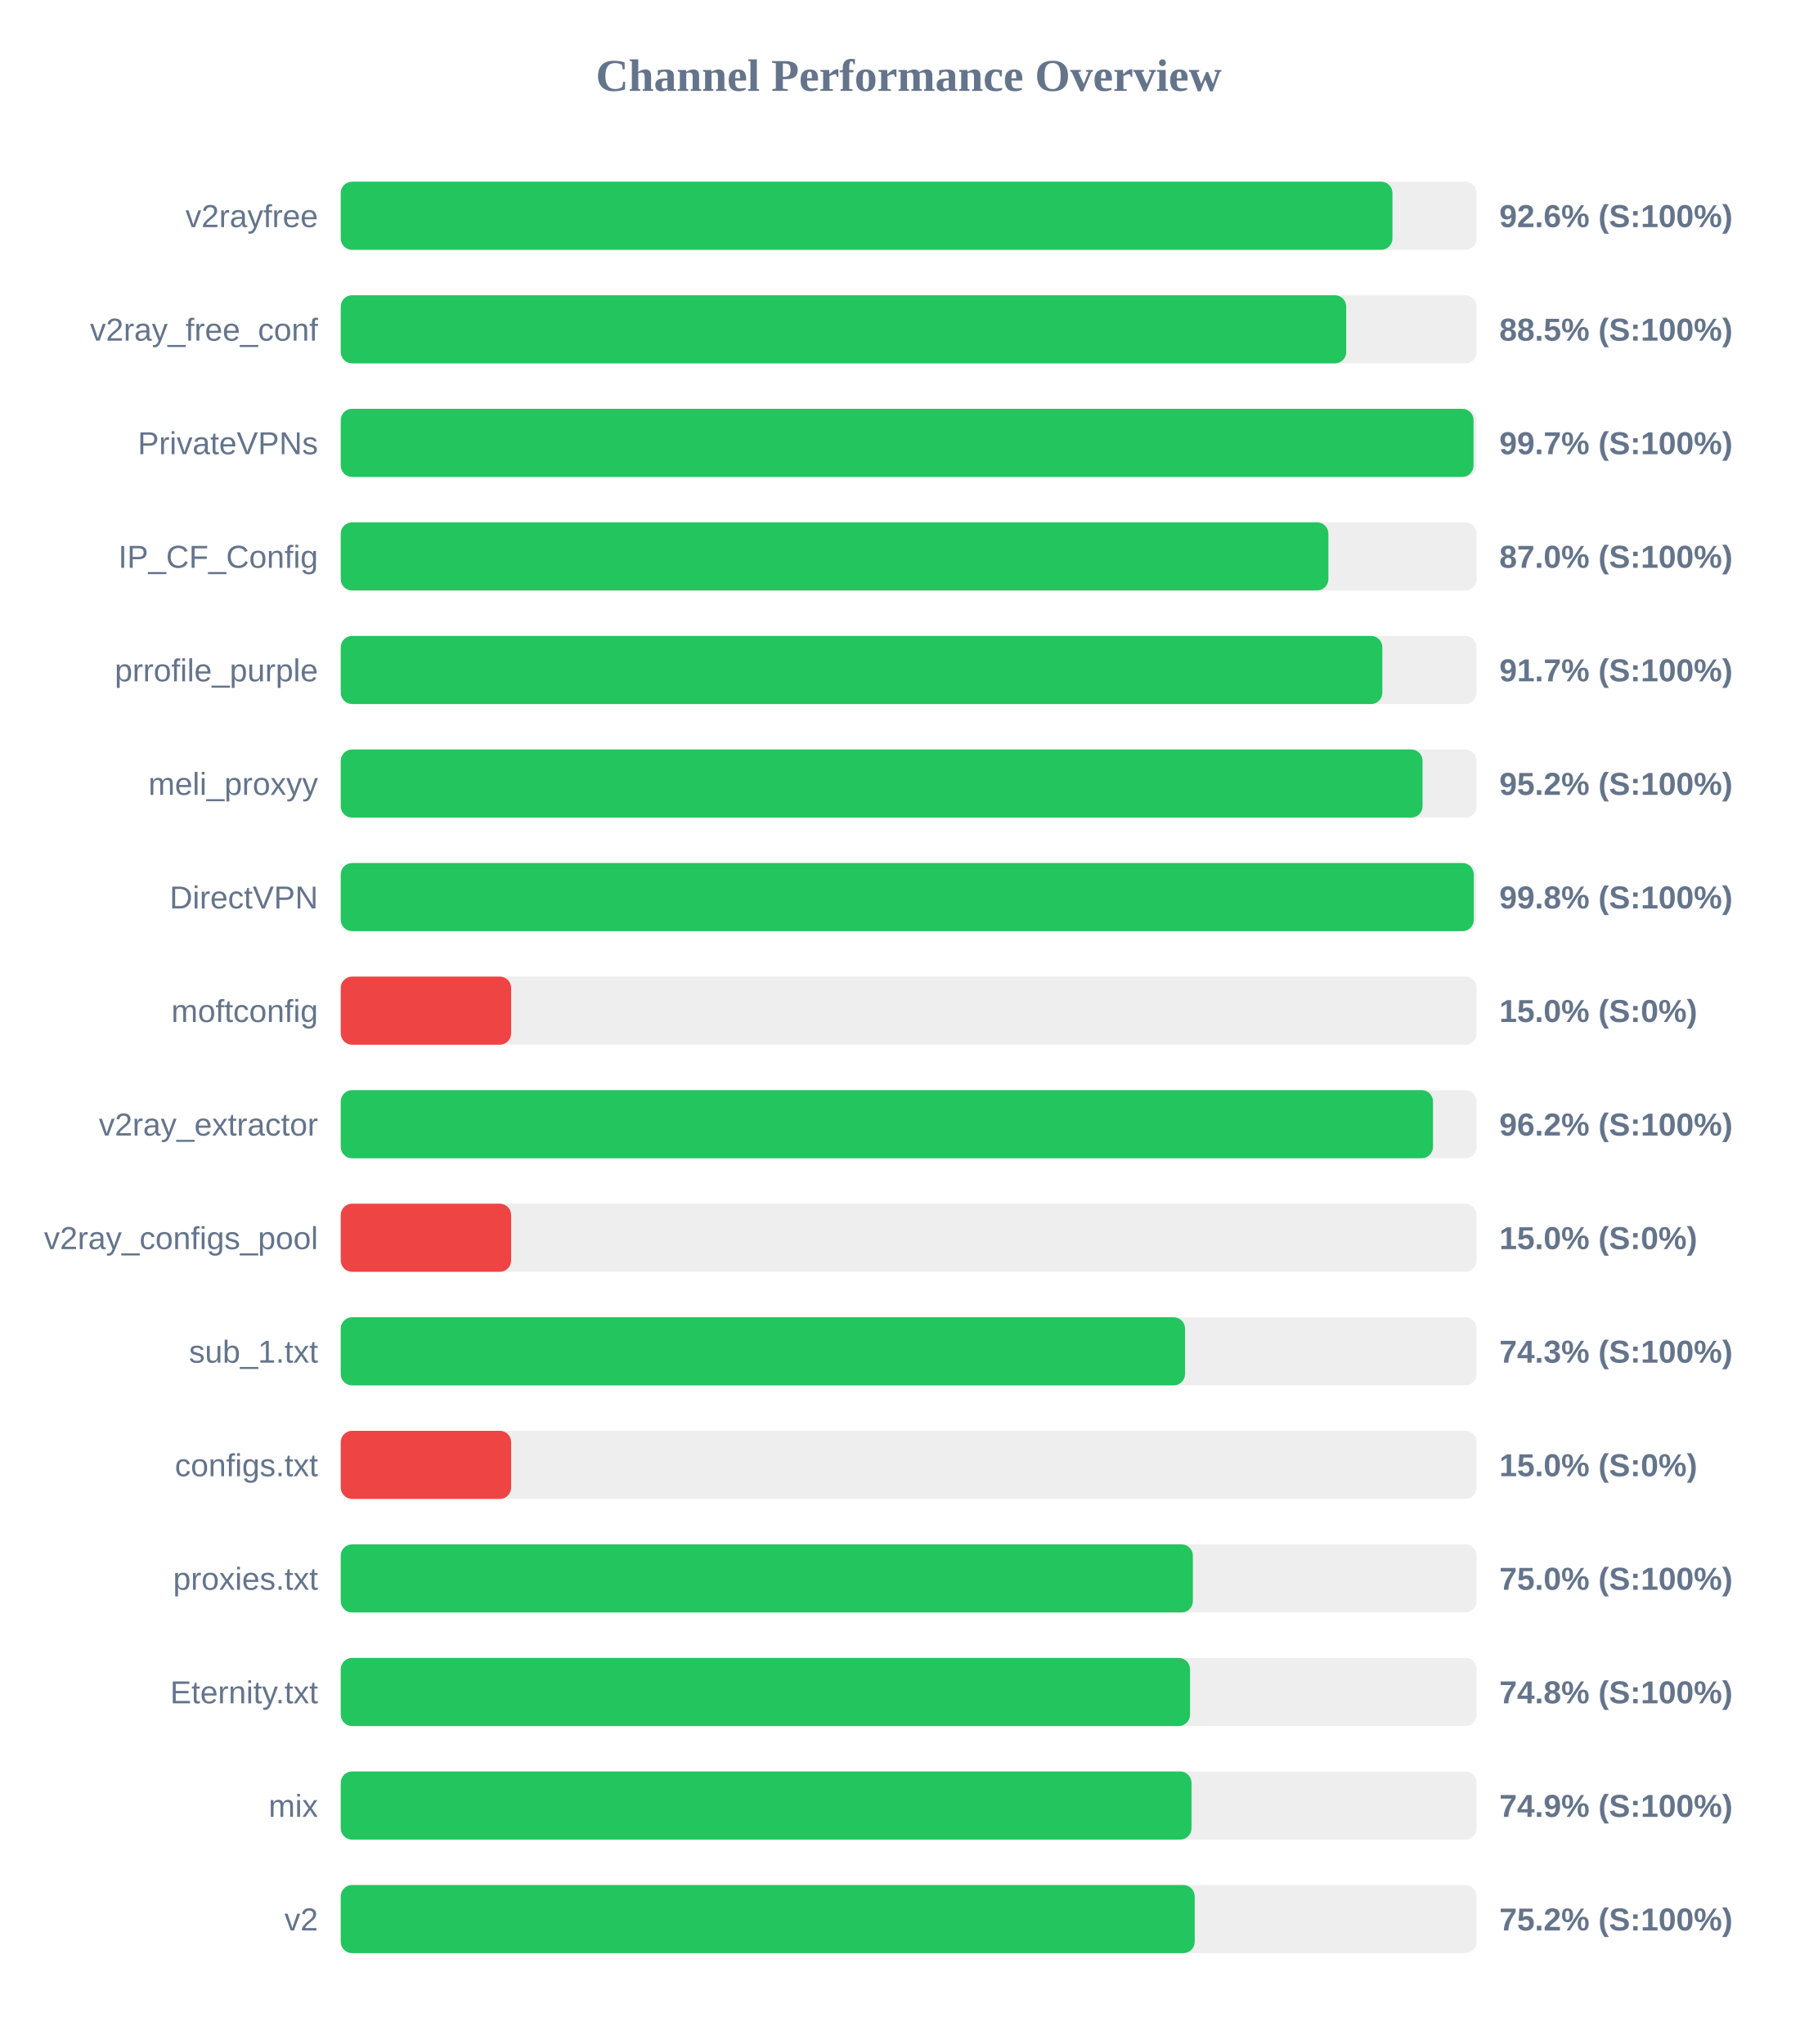
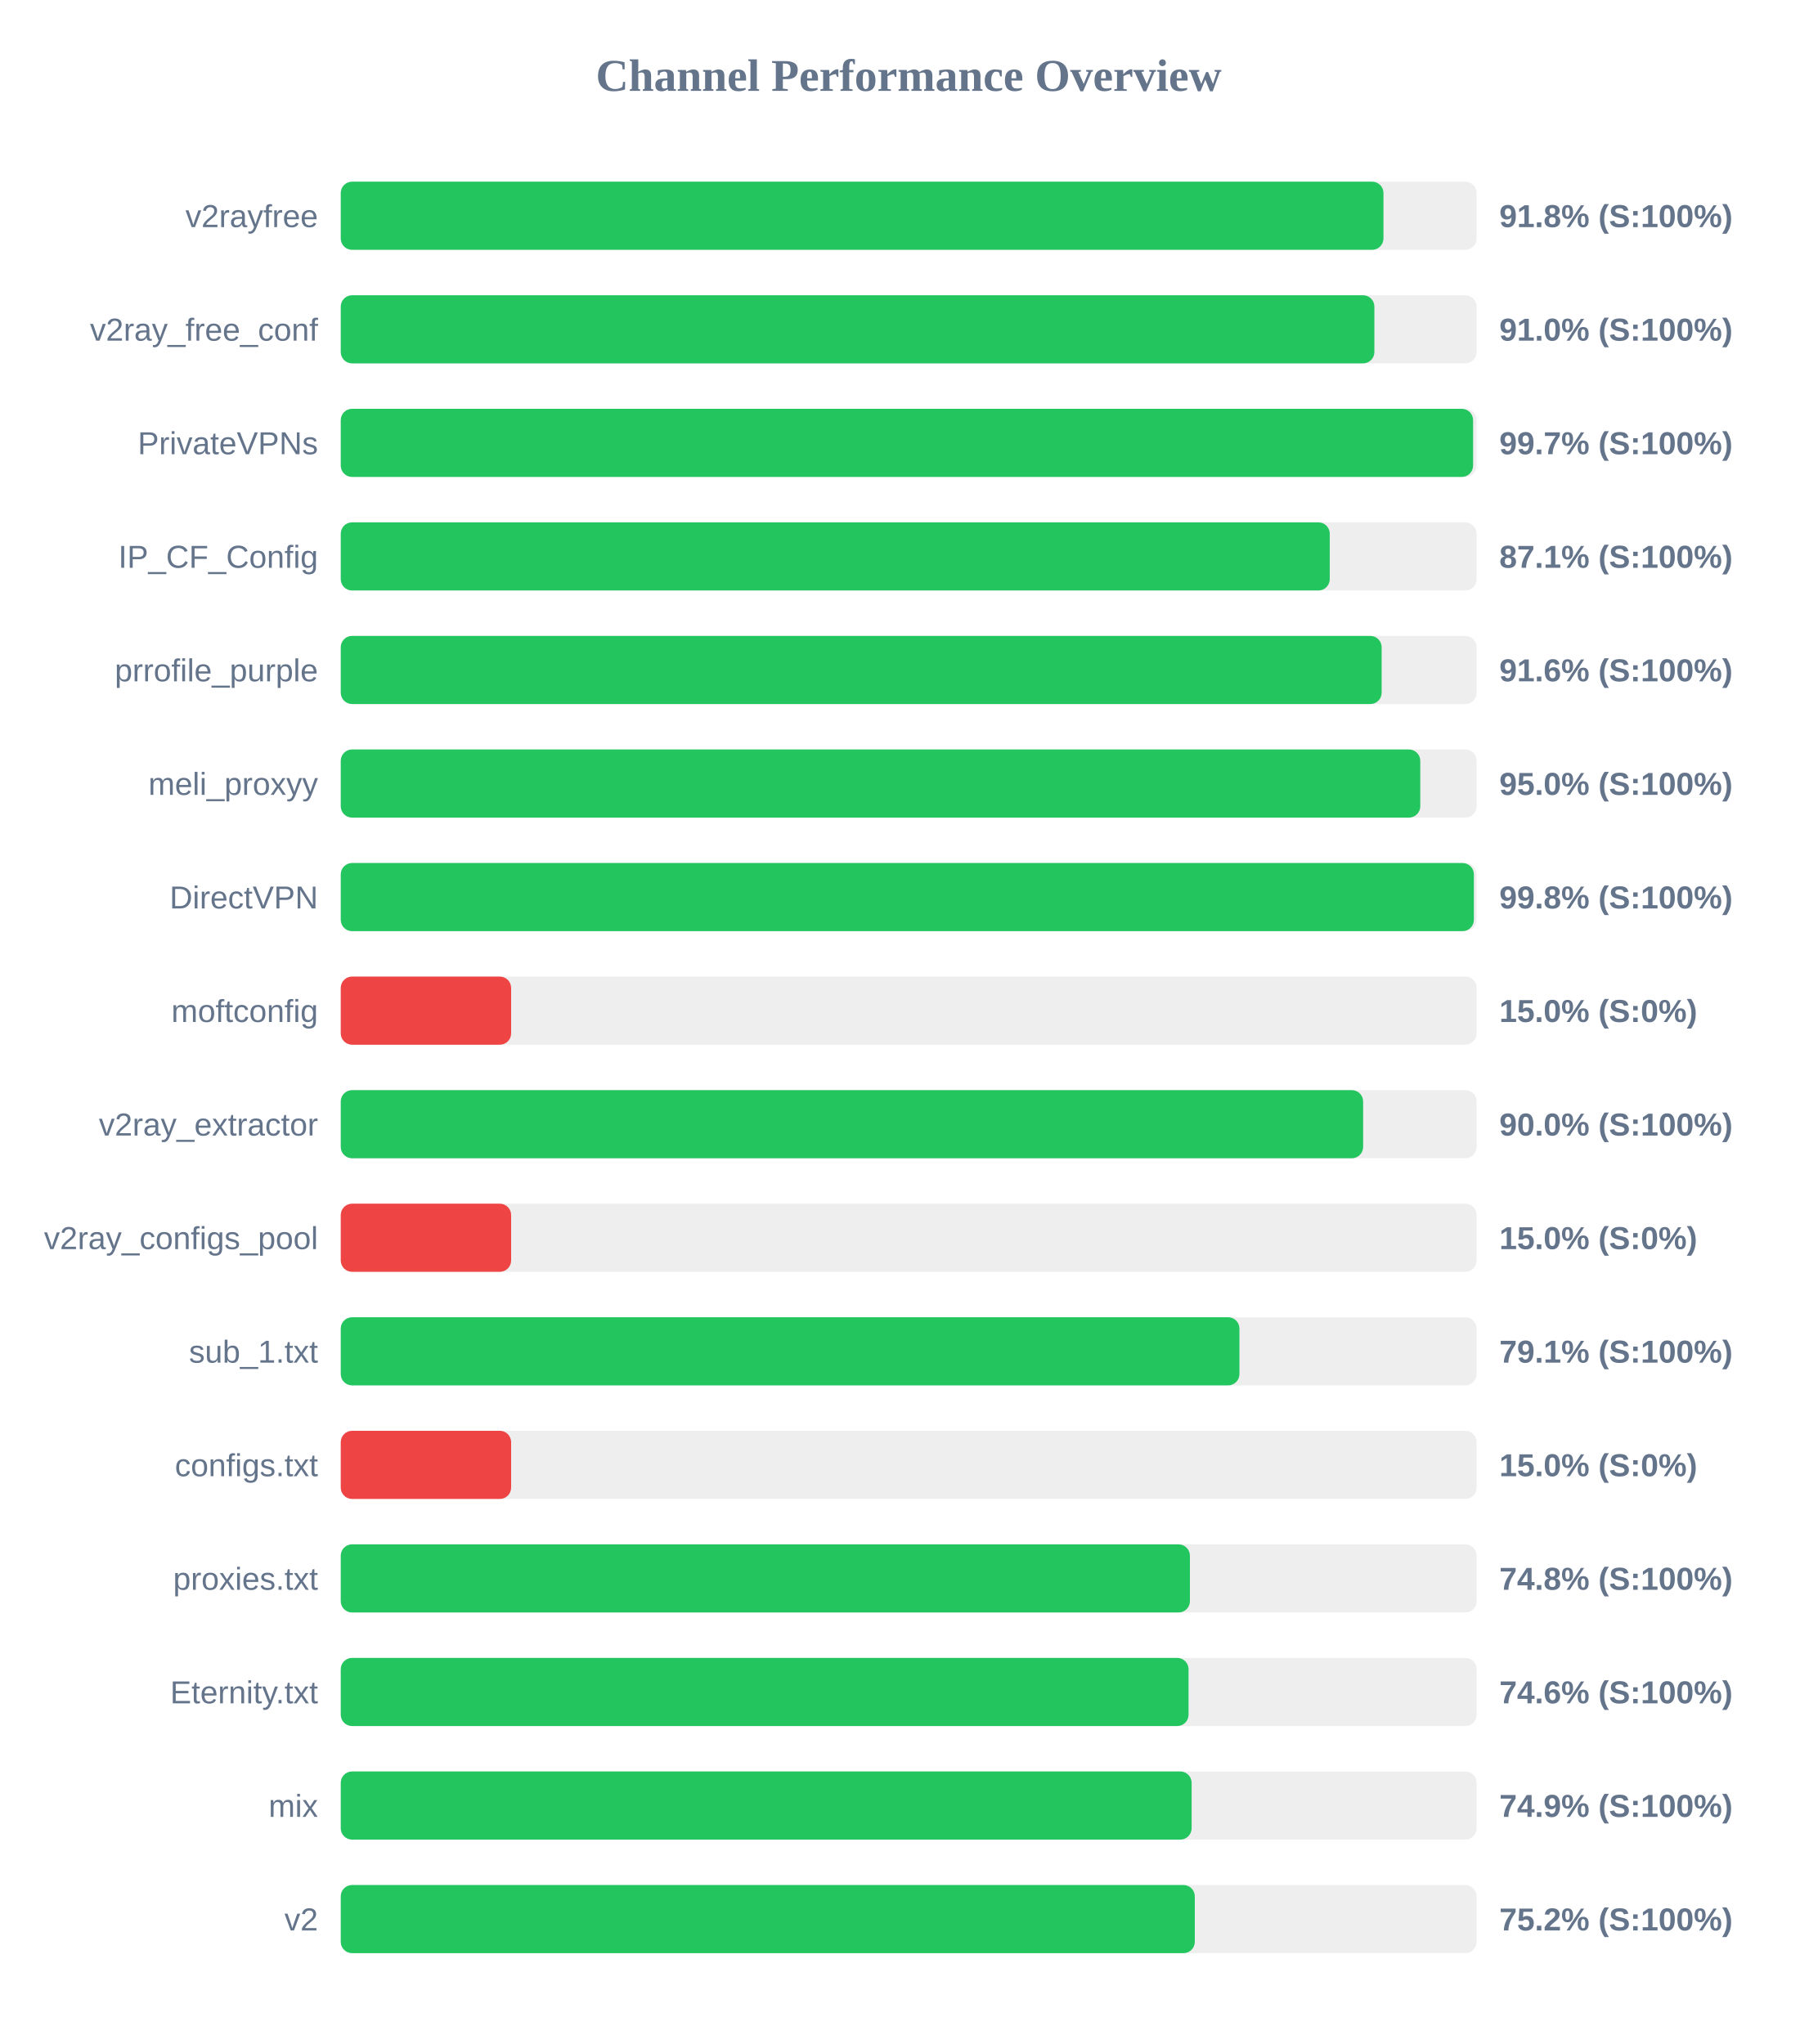
<svg xmlns="http://www.w3.org/2000/svg" width="800" height="900" version="1.1">
  <style>
        .row { font: 14px Arial; fill: #64748b; }
        .score { font: bold 14px Arial; fill: #64748b; }
    </style>
  <text x="400" y="40" text-anchor="middle" font-size="20px" font-weight="bold" fill="#64748b">Channel Performance Overview</text>
  <rect x="150" y="80" width="500" height="30" fill="#eee" rx="5" />
-   <rect x="150" y="80" width="462.95" height="30" fill="#22c55e" rx="5" />
+   <rect x="150" y="80" width="459.0" height="30" fill="#22c55e" rx="5" />
  <text x="140" y="100" text-anchor="end" class="row">v2rayfree</text>
-   <text x="660" y="100" text-anchor="start" class="score">92.6% (S:100%)</text>
+   <text x="660" y="100" text-anchor="start" class="score">91.8% (S:100%)</text>
  <rect x="150" y="130" width="500" height="30" fill="#eee" rx="5" />
-   <rect x="150" y="130" width="442.6" height="30" fill="#22c55e" rx="5" />
+   <rect x="150" y="130" width="455.0" height="30" fill="#22c55e" rx="5" />
  <text x="140" y="150" text-anchor="end" class="row">v2ray_free_conf</text>
-   <text x="660" y="150" text-anchor="start" class="score">88.5% (S:100%)</text>
+   <text x="660" y="150" text-anchor="start" class="score">91.0% (S:100%)</text>
  <rect x="150" y="180" width="500" height="30" fill="#eee" rx="5" />
-   <rect x="150" y="180" width="498.65" height="30" fill="#22c55e" rx="5" />
+   <rect x="150" y="180" width="498.45" height="30" fill="#22c55e" rx="5" />
  <text x="140" y="200" text-anchor="end" class="row">PrivateVPNs</text>
  <text x="660" y="200" text-anchor="start" class="score">99.7% (S:100%)</text>
  <rect x="150" y="230" width="500" height="30" fill="#eee" rx="5" />
-   <rect x="150" y="230" width="434.75" height="30" fill="#22c55e" rx="5" />
+   <rect x="150" y="230" width="435.35" height="30" fill="#22c55e" rx="5" />
  <text x="140" y="250" text-anchor="end" class="row">IP_CF_Config</text>
-   <text x="660" y="250" text-anchor="start" class="score">87.0% (S:100%)</text>
+   <text x="660" y="250" text-anchor="start" class="score">87.1% (S:100%)</text>
  <rect x="150" y="280" width="500" height="30" fill="#eee" rx="5" />
-   <rect x="150" y="280" width="458.5" height="30" fill="#22c55e" rx="5" />
+   <rect x="150" y="280" width="458.2" height="30" fill="#22c55e" rx="5" />
  <text x="140" y="300" text-anchor="end" class="row">prrofile_purple</text>
-   <text x="660" y="300" text-anchor="start" class="score">91.7% (S:100%)</text>
+   <text x="660" y="300" text-anchor="start" class="score">91.6% (S:100%)</text>
  <rect x="150" y="330" width="500" height="30" fill="#eee" rx="5" />
-   <rect x="150" y="330" width="476.2" height="30" fill="#22c55e" rx="5" />
+   <rect x="150" y="330" width="475.2" height="30" fill="#22c55e" rx="5" />
  <text x="140" y="350" text-anchor="end" class="row">meli_proxyy</text>
-   <text x="660" y="350" text-anchor="start" class="score">95.2% (S:100%)</text>
+   <text x="660" y="350" text-anchor="start" class="score">95.0% (S:100%)</text>
  <rect x="150" y="380" width="500" height="30" fill="#eee" rx="5" />
-   <rect x="150" y="380" width="498.75" height="30" fill="#22c55e" rx="5" />
+   <rect x="150" y="380" width="498.8" height="30" fill="#22c55e" rx="5" />
  <text x="140" y="400" text-anchor="end" class="row">DirectVPN</text>
  <text x="660" y="400" text-anchor="start" class="score">99.8% (S:100%)</text>
  <rect x="150" y="430" width="500" height="30" fill="#eee" rx="5" />
  <rect x="150" y="430" width="75.0" height="30" fill="#ef4444" rx="5" />
  <text x="140" y="450" text-anchor="end" class="row">moftconfig</text>
  <text x="660" y="450" text-anchor="start" class="score">15.0% (S:0%)</text>
  <rect x="150" y="480" width="500" height="30" fill="#eee" rx="5" />
-   <rect x="150" y="480" width="480.8" height="30" fill="#22c55e" rx="5" />
+   <rect x="150" y="480" width="450.05" height="30" fill="#22c55e" rx="5" />
  <text x="140" y="500" text-anchor="end" class="row">v2ray_extractor</text>
-   <text x="660" y="500" text-anchor="start" class="score">96.2% (S:100%)</text>
+   <text x="660" y="500" text-anchor="start" class="score">90.0% (S:100%)</text>
  <rect x="150" y="530" width="500" height="30" fill="#eee" rx="5" />
  <rect x="150" y="530" width="75.0" height="30" fill="#ef4444" rx="5" />
  <text x="140" y="550" text-anchor="end" class="row">v2ray_configs_pool</text>
  <text x="660" y="550" text-anchor="start" class="score">15.0% (S:0%)</text>
  <rect x="150" y="580" width="500" height="30" fill="#eee" rx="5" />
-   <rect x="150" y="580" width="371.65" height="30" fill="#22c55e" rx="5" />
+   <rect x="150" y="580" width="395.6" height="30" fill="#22c55e" rx="5" />
  <text x="140" y="600" text-anchor="end" class="row">sub_1.txt</text>
-   <text x="660" y="600" text-anchor="start" class="score">74.3% (S:100%)</text>
+   <text x="660" y="600" text-anchor="start" class="score">79.1% (S:100%)</text>
  <rect x="150" y="630" width="500" height="30" fill="#eee" rx="5" />
  <rect x="150" y="630" width="75.0" height="30" fill="#ef4444" rx="5" />
  <text x="140" y="650" text-anchor="end" class="row">configs.txt</text>
  <text x="660" y="650" text-anchor="start" class="score">15.0% (S:0%)</text>
  <rect x="150" y="680" width="500" height="30" fill="#eee" rx="5" />
-   <rect x="150" y="680" width="375.1" height="30" fill="#22c55e" rx="5" />
+   <rect x="150" y="680" width="373.8" height="30" fill="#22c55e" rx="5" />
  <text x="140" y="700" text-anchor="end" class="row">proxies.txt</text>
-   <text x="660" y="700" text-anchor="start" class="score">75.0% (S:100%)</text>
+   <text x="660" y="700" text-anchor="start" class="score">74.8% (S:100%)</text>
  <rect x="150" y="730" width="500" height="30" fill="#eee" rx="5" />
-   <rect x="150" y="730" width="373.85" height="30" fill="#22c55e" rx="5" />
+   <rect x="150" y="730" width="373.2" height="30" fill="#22c55e" rx="5" />
  <text x="140" y="750" text-anchor="end" class="row">Eternity.txt</text>
-   <text x="660" y="750" text-anchor="start" class="score">74.8% (S:100%)</text>
+   <text x="660" y="750" text-anchor="start" class="score">74.6% (S:100%)</text>
  <rect x="150" y="780" width="500" height="30" fill="#eee" rx="5" />
-   <rect x="150" y="780" width="374.5" height="30" fill="#22c55e" rx="5" />
+   <rect x="150" y="780" width="374.55" height="30" fill="#22c55e" rx="5" />
  <text x="140" y="800" text-anchor="end" class="row">mix</text>
  <text x="660" y="800" text-anchor="start" class="score">74.9% (S:100%)</text>
  <rect x="150" y="830" width="500" height="30" fill="#eee" rx="5" />
-   <rect x="150" y="830" width="375.9" height="30" fill="#22c55e" rx="5" />
+   <rect x="150" y="830" width="375.95" height="30" fill="#22c55e" rx="5" />
  <text x="140" y="850" text-anchor="end" class="row">v2</text>
  <text x="660" y="850" text-anchor="start" class="score">75.2% (S:100%)</text>
</svg>
